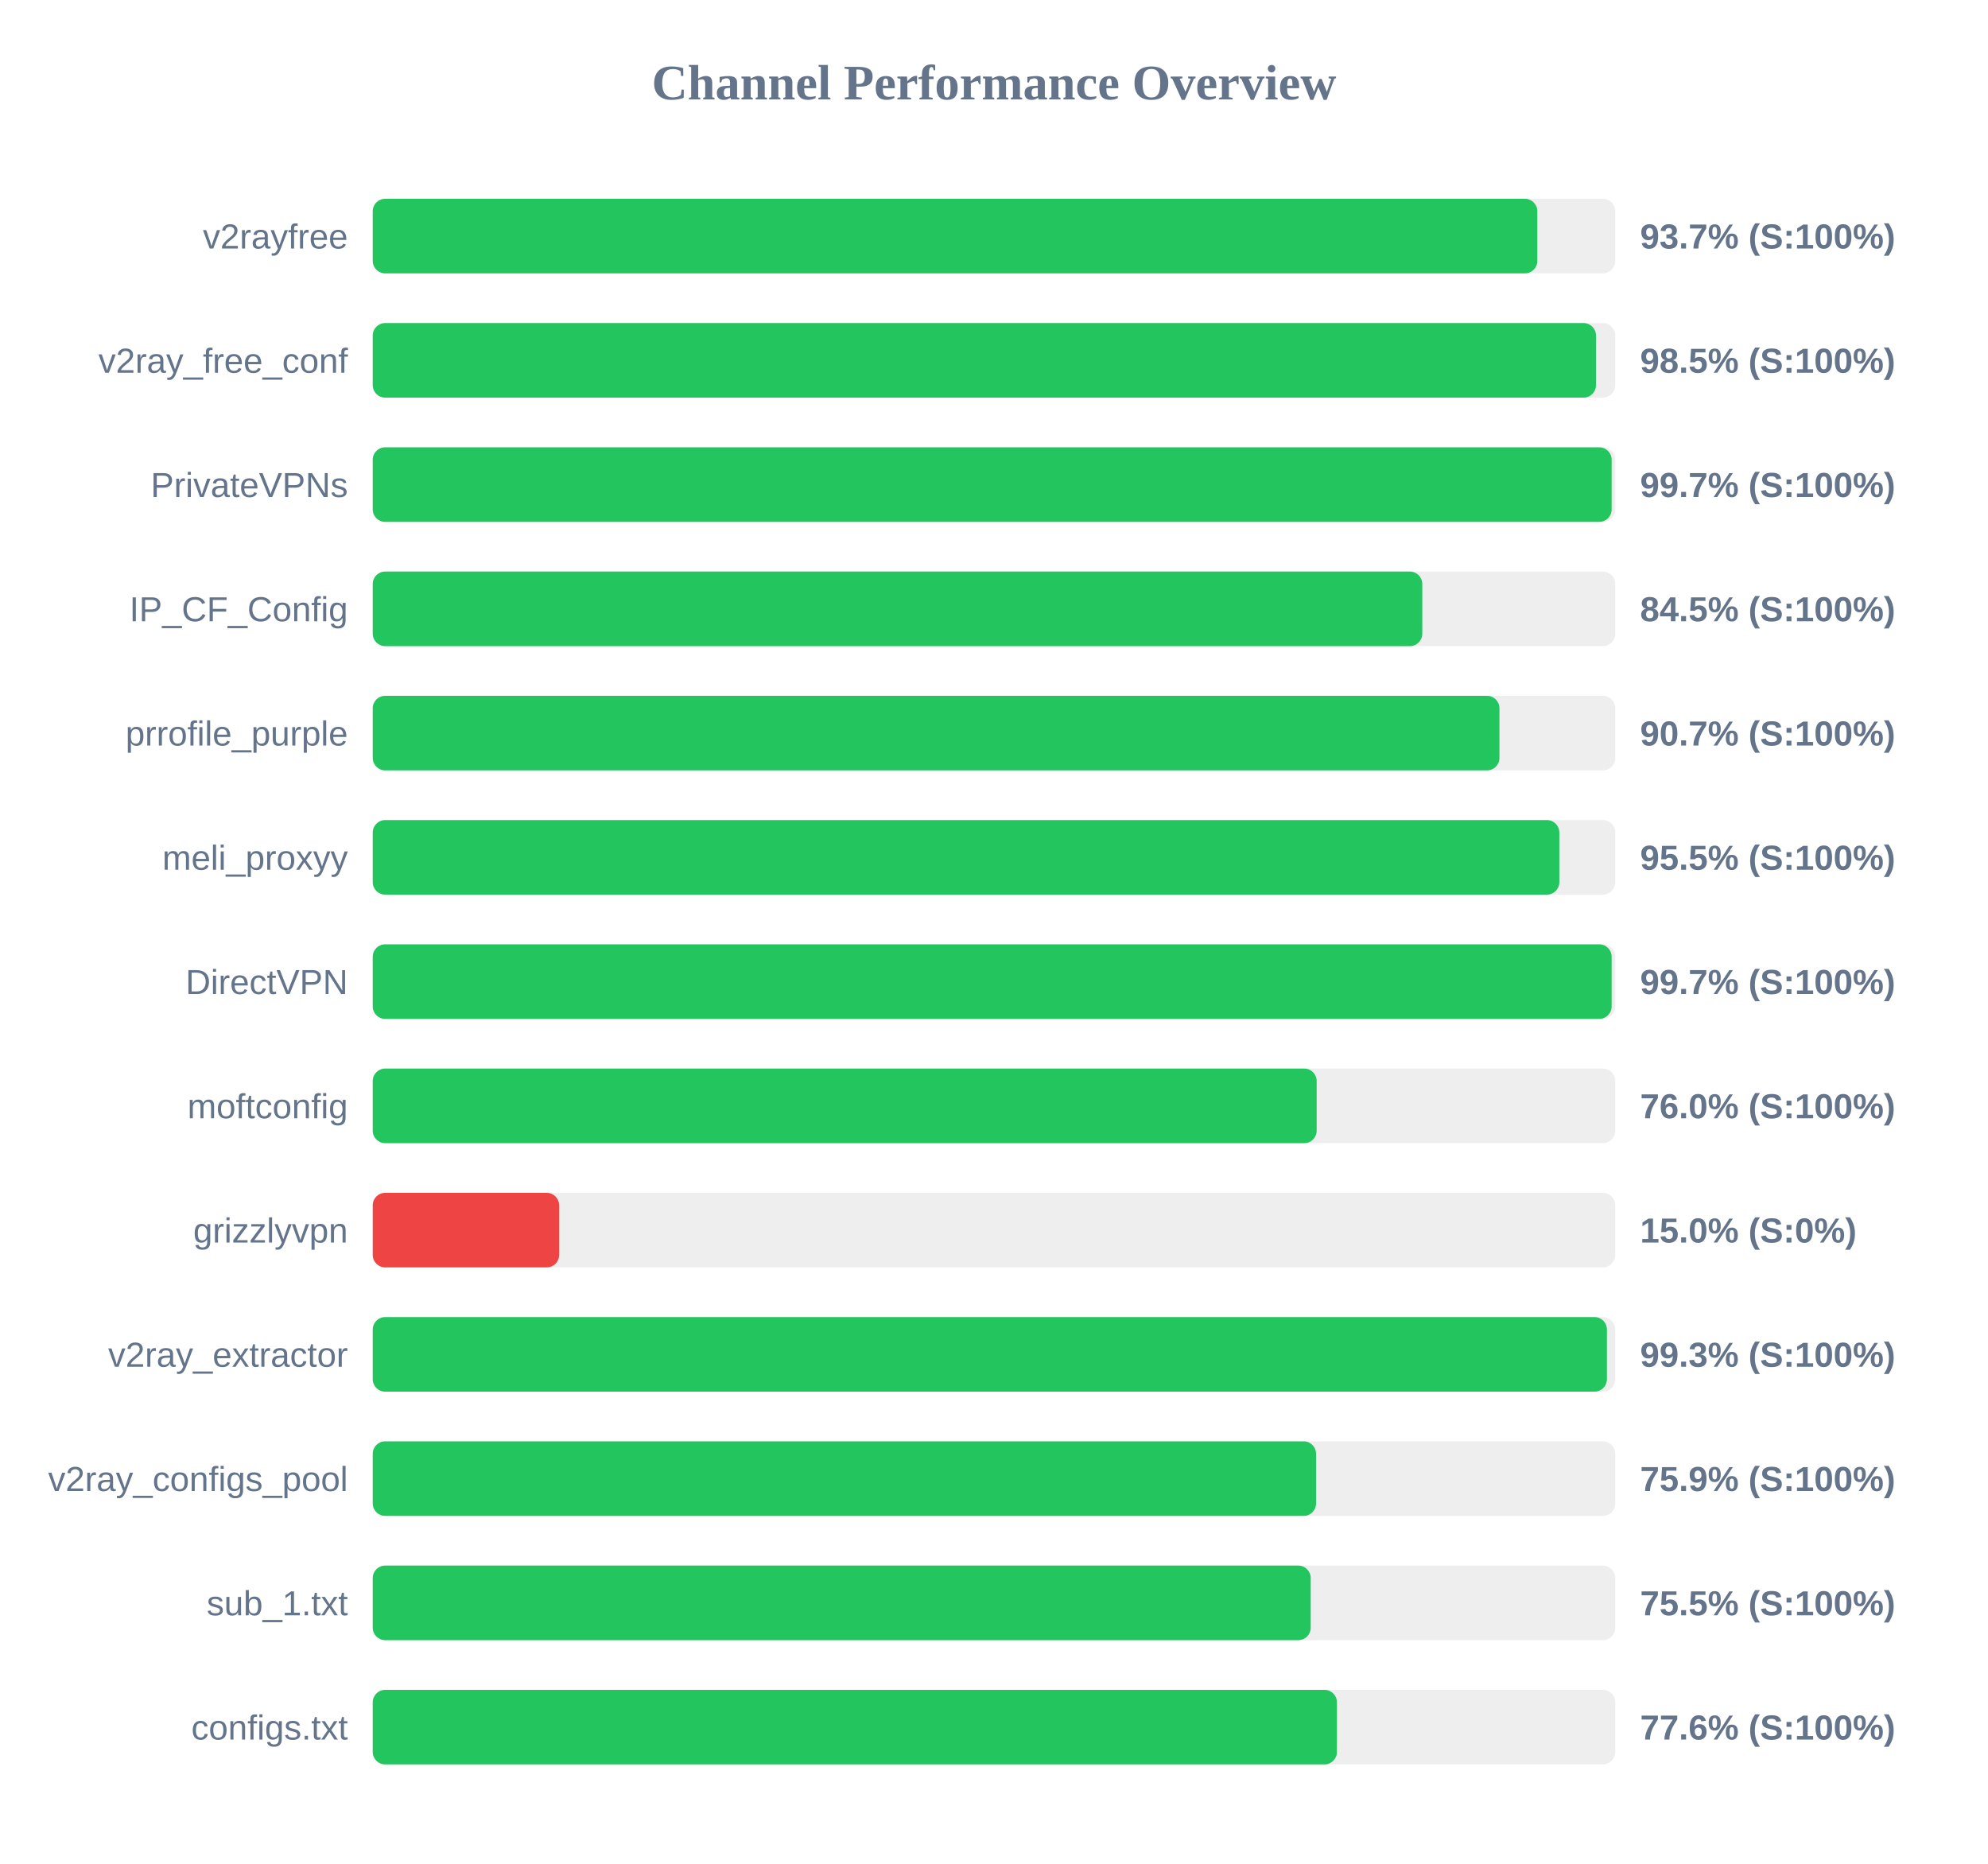
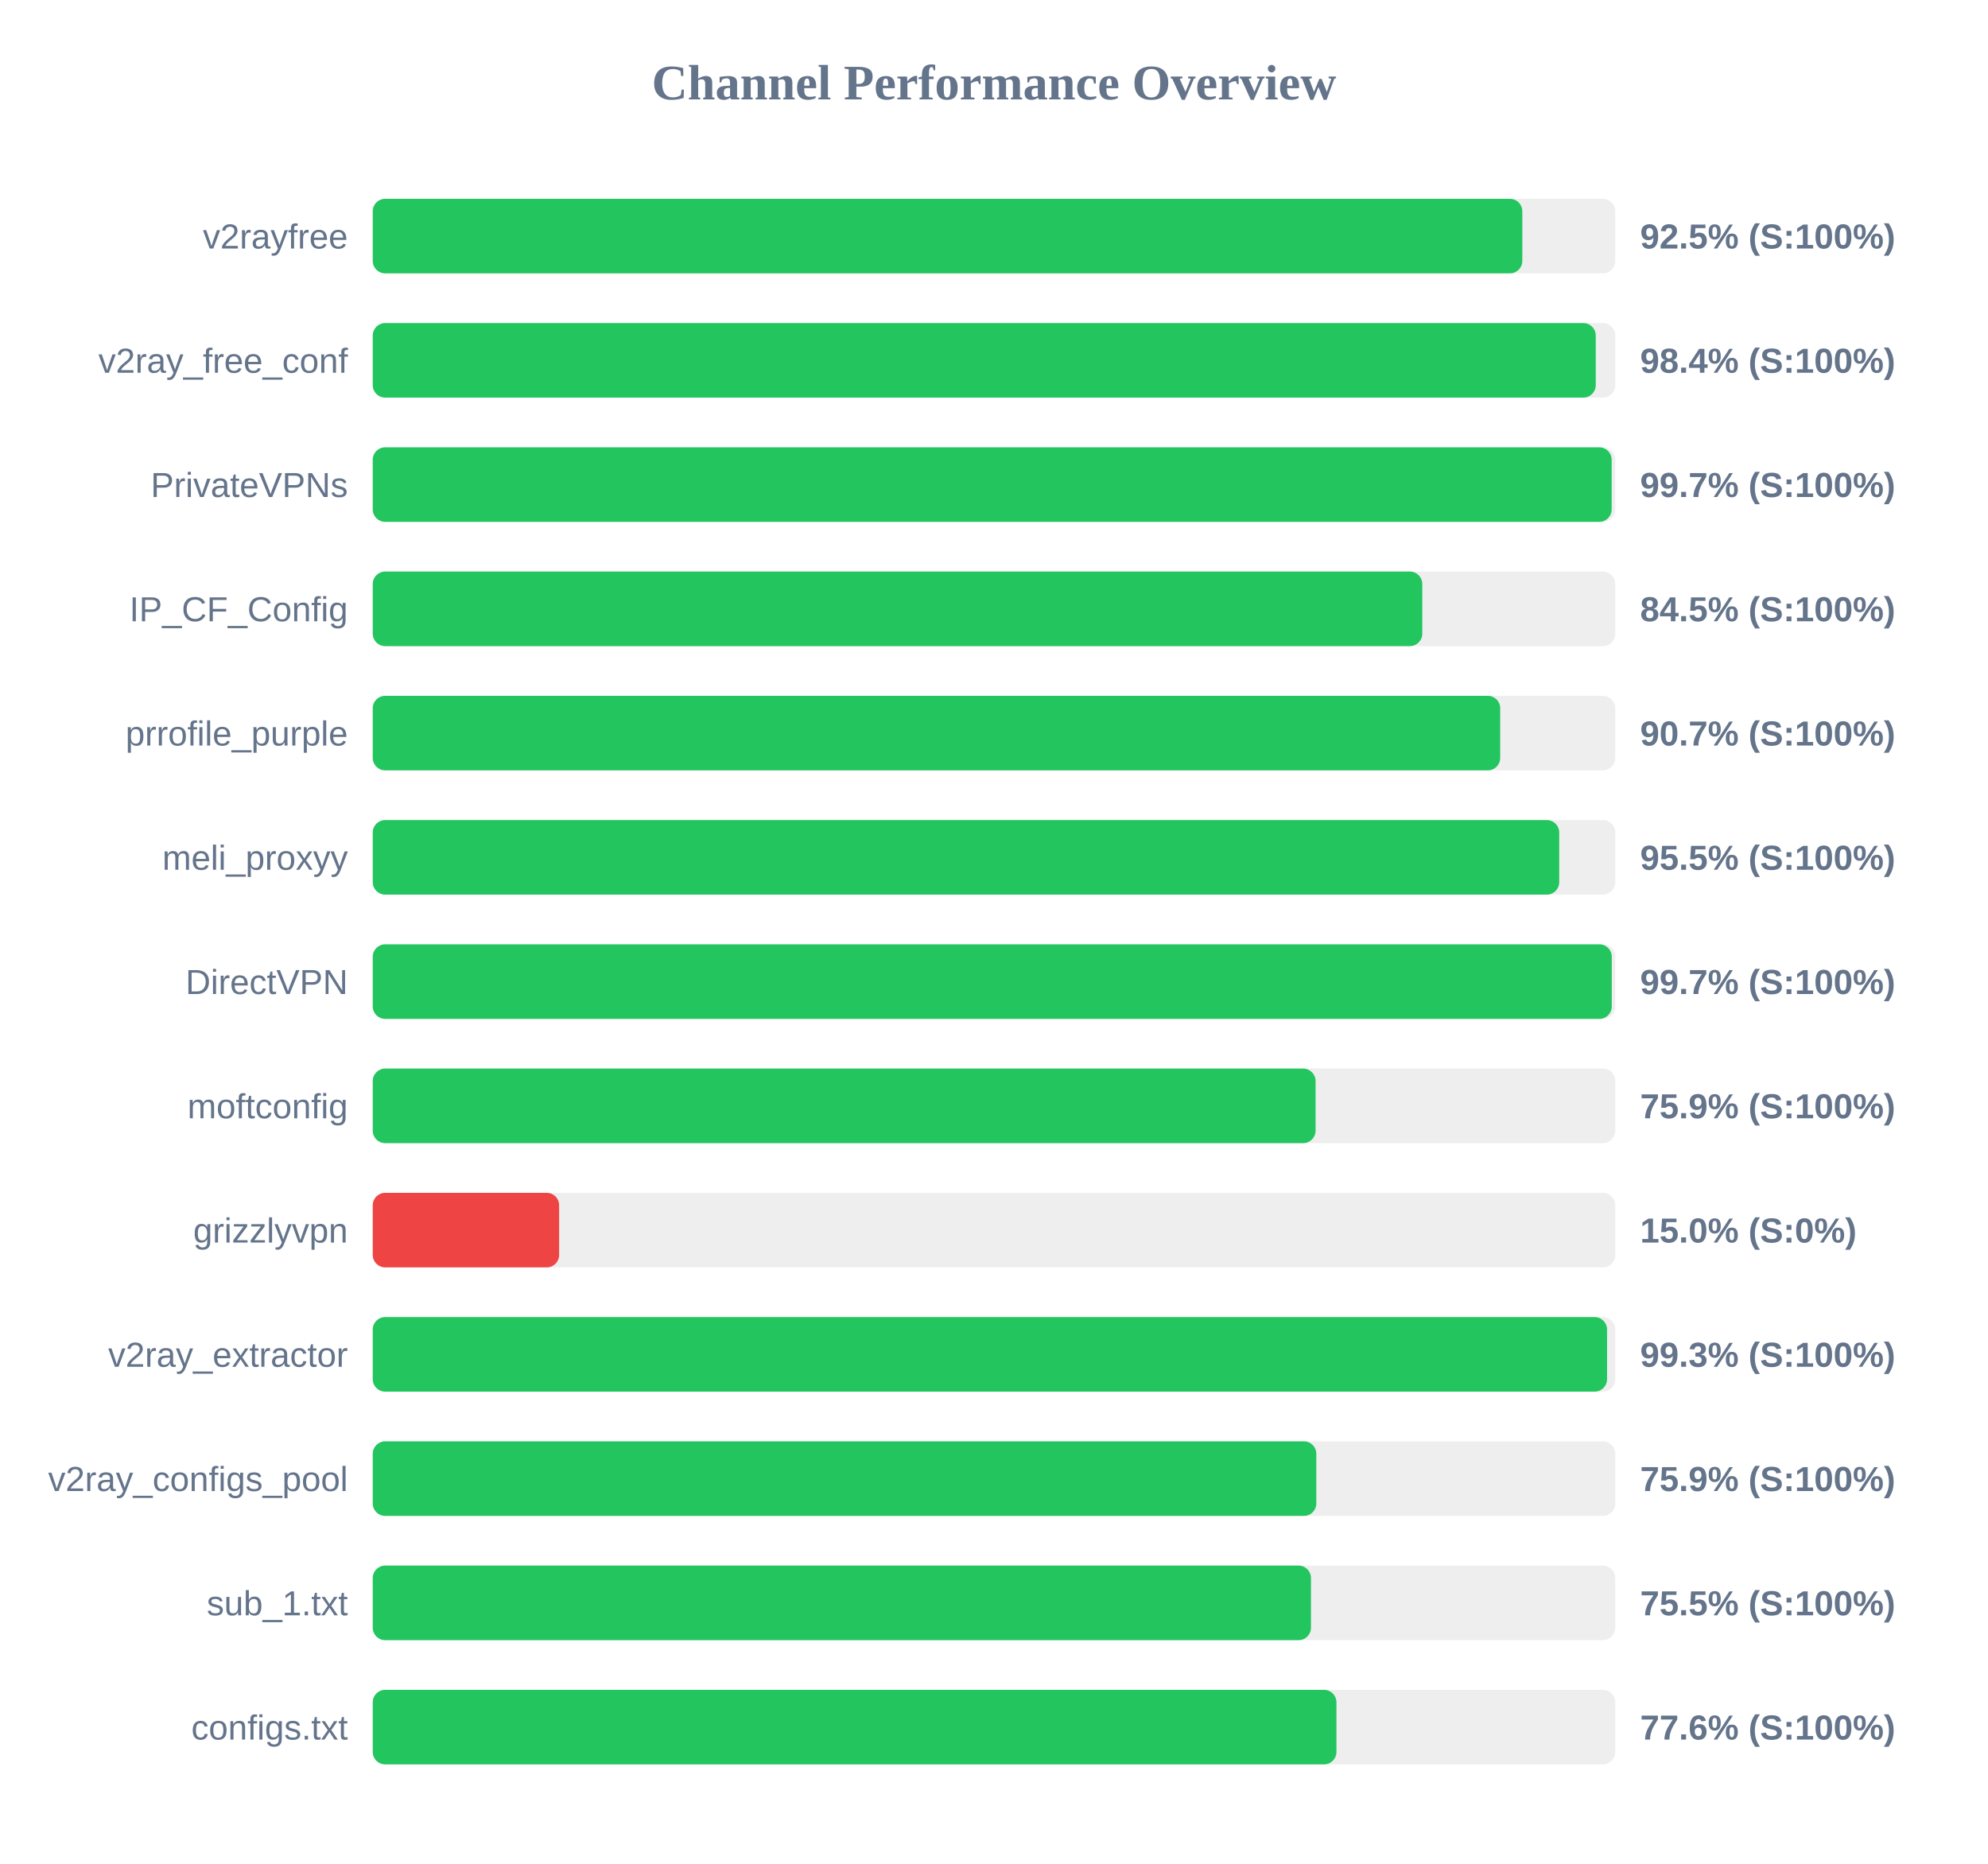
<svg xmlns="http://www.w3.org/2000/svg" width="800" height="750" version="1.1">
  <style>
        .row { font: 14px Arial; fill: #64748b; }
        .score { font: bold 14px Arial; fill: #64748b; }
    </style>
  <text x="400" y="40" text-anchor="middle" font-size="20px" font-weight="bold" fill="#64748b">Channel Performance Overview</text>
  <rect x="150" y="80" width="500" height="30" fill="#eee" rx="5" />
-   <rect x="150" y="80" width="468.65" height="30" fill="#22c55e" rx="5" />
+   <rect x="150" y="80" width="462.6" height="30" fill="#22c55e" rx="5" />
  <text x="140" y="100" text-anchor="end" class="row">v2rayfree</text>
-   <text x="660" y="100" text-anchor="start" class="score">93.7% (S:100%)</text>
+   <text x="660" y="100" text-anchor="start" class="score">92.5% (S:100%)</text>
  <rect x="150" y="130" width="500" height="30" fill="#eee" rx="5" />
-   <rect x="150" y="130" width="492.25" height="30" fill="#22c55e" rx="5" />
+   <rect x="150" y="130" width="492.15" height="30" fill="#22c55e" rx="5" />
  <text x="140" y="150" text-anchor="end" class="row">v2ray_free_conf</text>
-   <text x="660" y="150" text-anchor="start" class="score">98.5% (S:100%)</text>
+   <text x="660" y="150" text-anchor="start" class="score">98.4% (S:100%)</text>
  <rect x="150" y="180" width="500" height="30" fill="#eee" rx="5" />
  <rect x="150" y="180" width="498.55" height="30" fill="#22c55e" rx="5" />
  <text x="140" y="200" text-anchor="end" class="row">PrivateVPNs</text>
  <text x="660" y="200" text-anchor="start" class="score">99.7% (S:100%)</text>
  <rect x="150" y="230" width="500" height="30" fill="#eee" rx="5" />
  <rect x="150" y="230" width="422.35" height="30" fill="#22c55e" rx="5" />
  <text x="140" y="250" text-anchor="end" class="row">IP_CF_Config</text>
  <text x="660" y="250" text-anchor="start" class="score">84.5% (S:100%)</text>
  <rect x="150" y="280" width="500" height="30" fill="#eee" rx="5" />
-   <rect x="150" y="280" width="453.4" height="30" fill="#22c55e" rx="5" />
+   <rect x="150" y="280" width="453.7" height="30" fill="#22c55e" rx="5" />
  <text x="140" y="300" text-anchor="end" class="row">prrofile_purple</text>
  <text x="660" y="300" text-anchor="start" class="score">90.7% (S:100%)</text>
  <rect x="150" y="330" width="500" height="30" fill="#eee" rx="5" />
-   <rect x="150" y="330" width="477.5" height="30" fill="#22c55e" rx="5" />
+   <rect x="150" y="330" width="477.45" height="30" fill="#22c55e" rx="5" />
  <text x="140" y="350" text-anchor="end" class="row">meli_proxyy</text>
  <text x="660" y="350" text-anchor="start" class="score">95.5% (S:100%)</text>
  <rect x="150" y="380" width="500" height="30" fill="#eee" rx="5" />
-   <rect x="150" y="380" width="498.55" height="30" fill="#22c55e" rx="5" />
+   <rect x="150" y="380" width="498.6" height="30" fill="#22c55e" rx="5" />
  <text x="140" y="400" text-anchor="end" class="row">DirectVPN</text>
  <text x="660" y="400" text-anchor="start" class="score">99.7% (S:100%)</text>
  <rect x="150" y="430" width="500" height="30" fill="#eee" rx="5" />
-   <rect x="150" y="430" width="379.85" height="30" fill="#22c55e" rx="5" />
+   <rect x="150" y="430" width="379.4" height="30" fill="#22c55e" rx="5" />
  <text x="140" y="450" text-anchor="end" class="row">moftconfig</text>
-   <text x="660" y="450" text-anchor="start" class="score">76.0% (S:100%)</text>
+   <text x="660" y="450" text-anchor="start" class="score">75.9% (S:100%)</text>
  <rect x="150" y="480" width="500" height="30" fill="#eee" rx="5" />
  <rect x="150" y="480" width="75.0" height="30" fill="#ef4444" rx="5" />
  <text x="140" y="500" text-anchor="end" class="row">grizzlyvpn</text>
  <text x="660" y="500" text-anchor="start" class="score">15.0% (S:0%)</text>
  <rect x="150" y="530" width="500" height="30" fill="#eee" rx="5" />
-   <rect x="150" y="530" width="496.65" height="30" fill="#22c55e" rx="5" />
+   <rect x="150" y="530" width="496.7" height="30" fill="#22c55e" rx="5" />
  <text x="140" y="550" text-anchor="end" class="row">v2ray_extractor</text>
  <text x="660" y="550" text-anchor="start" class="score">99.3% (S:100%)</text>
  <rect x="150" y="580" width="500" height="30" fill="#eee" rx="5" />
-   <rect x="150" y="580" width="379.6" height="30" fill="#22c55e" rx="5" />
+   <rect x="150" y="580" width="379.7" height="30" fill="#22c55e" rx="5" />
  <text x="140" y="600" text-anchor="end" class="row">v2ray_configs_pool</text>
  <text x="660" y="600" text-anchor="start" class="score">75.9% (S:100%)</text>
  <rect x="150" y="630" width="500" height="30" fill="#eee" rx="5" />
-   <rect x="150" y="630" width="377.45" height="30" fill="#22c55e" rx="5" />
+   <rect x="150" y="630" width="377.55" height="30" fill="#22c55e" rx="5" />
  <text x="140" y="650" text-anchor="end" class="row">sub_1.txt</text>
  <text x="660" y="650" text-anchor="start" class="score">75.5% (S:100%)</text>
  <rect x="150" y="680" width="500" height="30" fill="#eee" rx="5" />
-   <rect x="150" y="680" width="388.0" height="30" fill="#22c55e" rx="5" />
+   <rect x="150" y="680" width="387.8" height="30" fill="#22c55e" rx="5" />
  <text x="140" y="700" text-anchor="end" class="row">configs.txt</text>
  <text x="660" y="700" text-anchor="start" class="score">77.6% (S:100%)</text>
</svg>
